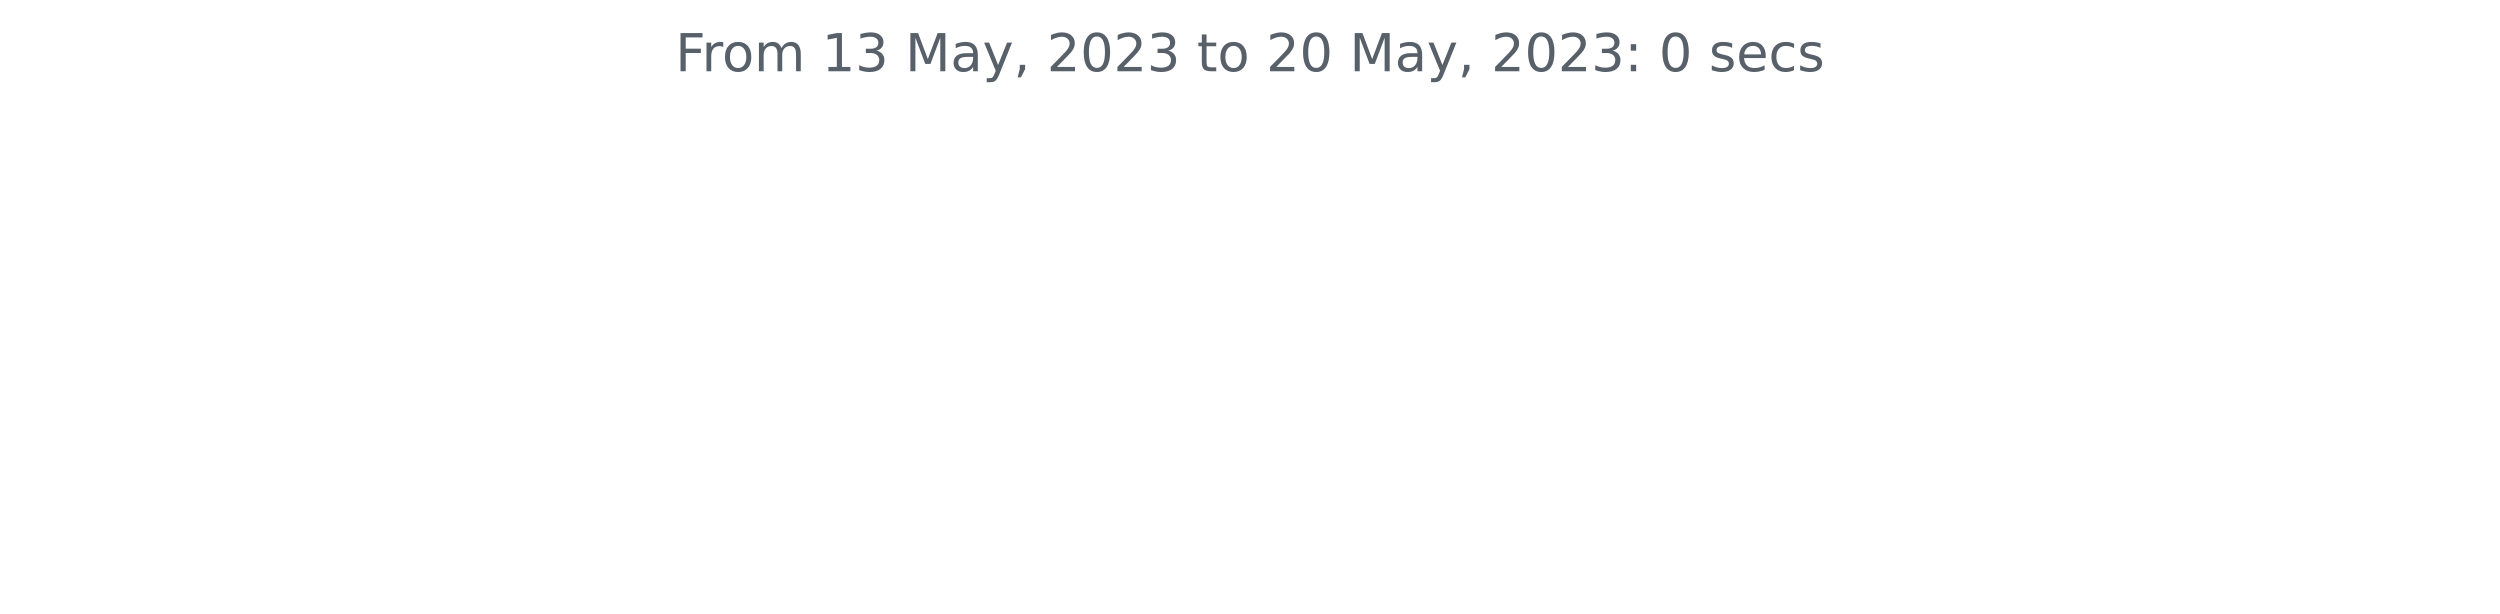
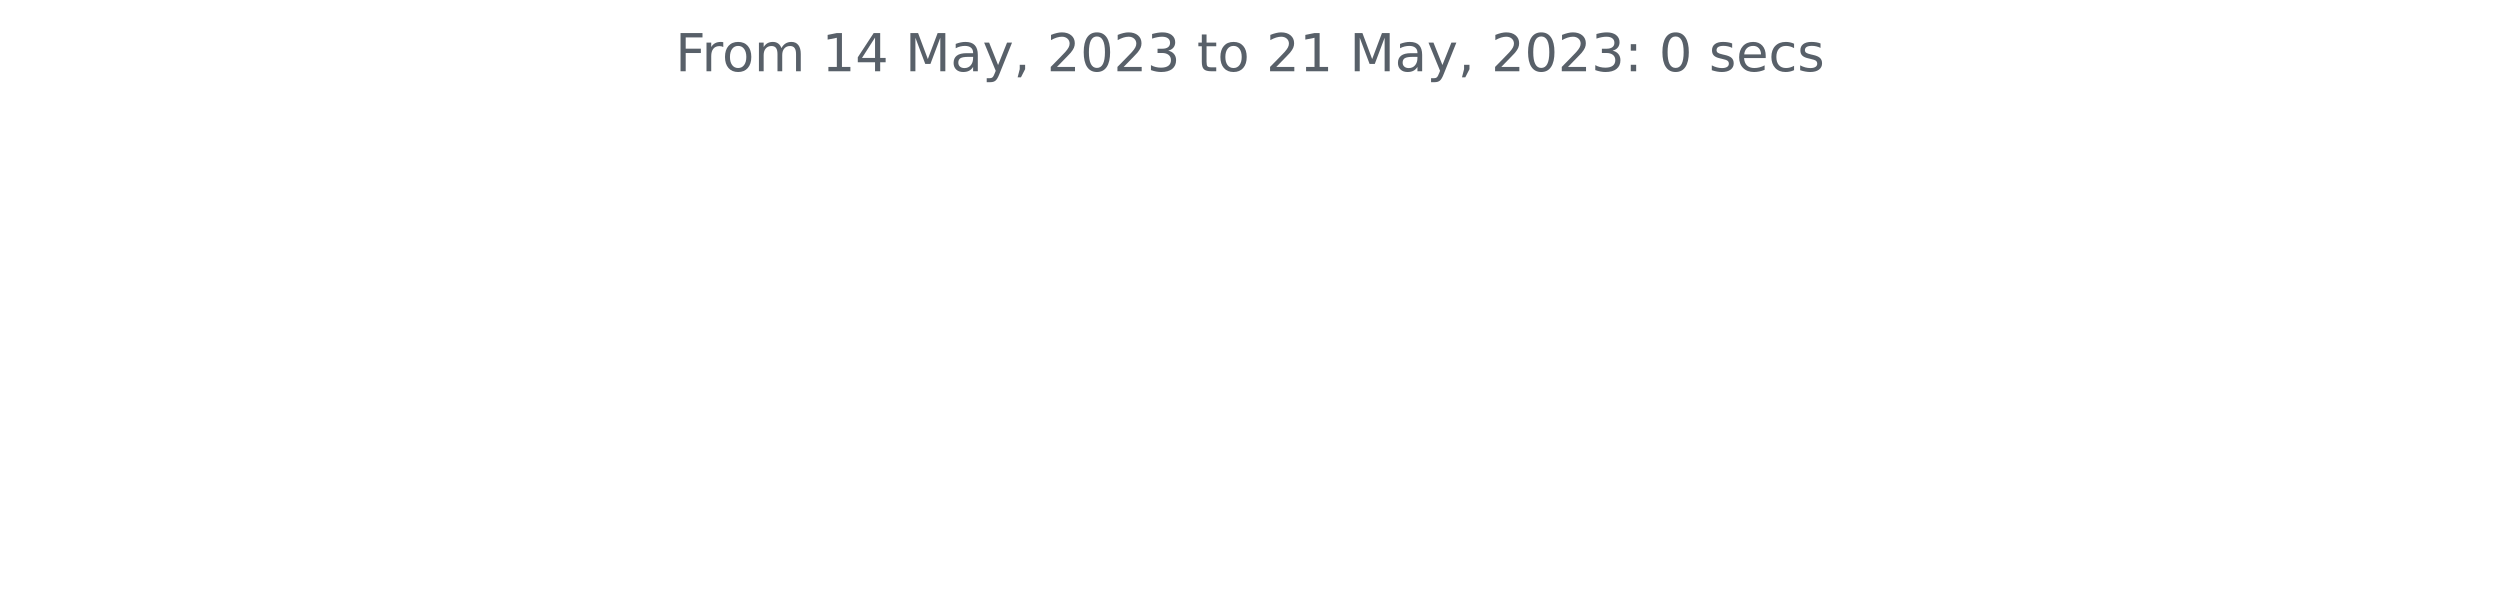
<svg xmlns="http://www.w3.org/2000/svg" xmlns:xlink="http://www.w3.org/1999/xlink" width="572.4pt" height="140.398pt" viewBox="0 0 572.4 140.398" version="1.1">
  <defs>
    <style type="text/css">*{stroke-linejoin: round; stroke-linecap: butt}</style>
  </defs>
  <g id="figure_1">
    <g id="patch_1">
      <path d="M 0 140.398  L 572.4 140.398  L 572.4 0  L 0 0  L 0 140.398  z " style="fill: none" />
    </g>
    <g id="axes_1">
      <g id="matplotlib.axis_1" />
      <g id="matplotlib.axis_2" />
      <g id="text_1">
        <g style="fill: #586069" transform="translate(154.6369 16.31812)scale(0.12 -0.12)">
          <defs>
            <path id="DejaVuSans-46" d="M 628 4666  L 3309 4666  L 3309 4134  L 1259 4134  L 1259 2759  L 3109 2759  L 3109 2228  L 1259 2228  L 1259 0  L 628 0  L 628 4666  z " transform="scale(0.015625)" />
            <path id="DejaVuSans-72" d="M 2631 2963  Q 2534 3019 2420 3045  Q 2306 3072 2169 3072  Q 1681 3072 1420 2755  Q 1159 2438 1159 1844  L 1159 0  L 581 0  L 581 3500  L 1159 3500  L 1159 2956  Q 1341 3275 1631 3429  Q 1922 3584 2338 3584  Q 2397 3584 2469 3576  Q 2541 3569 2628 3553  L 2631 2963  z " transform="scale(0.015625)" />
            <path id="DejaVuSans-6f" d="M 1959 3097  Q 1497 3097 1228 2736  Q 959 2375 959 1747  Q 959 1119 1226 758  Q 1494 397 1959 397  Q 2419 397 2687 759  Q 2956 1122 2956 1747  Q 2956 2369 2687 2733  Q 2419 3097 1959 3097  z M 1959 3584  Q 2709 3584 3137 3096  Q 3566 2609 3566 1747  Q 3566 888 3137 398  Q 2709 -91 1959 -91  Q 1206 -91 779 398  Q 353 888 353 1747  Q 353 2609 779 3096  Q 1206 3584 1959 3584  z " transform="scale(0.015625)" />
            <path id="DejaVuSans-6d" d="M 3328 2828  Q 3544 3216 3844 3400  Q 4144 3584 4550 3584  Q 5097 3584 5394 3201  Q 5691 2819 5691 2113  L 5691 0  L 5113 0  L 5113 2094  Q 5113 2597 4934 2840  Q 4756 3084 4391 3084  Q 3944 3084 3684 2787  Q 3425 2491 3425 1978  L 3425 0  L 2847 0  L 2847 2094  Q 2847 2600 2669 2842  Q 2491 3084 2119 3084  Q 1678 3084 1418 2786  Q 1159 2488 1159 1978  L 1159 0  L 581 0  L 581 3500  L 1159 3500  L 1159 2956  Q 1356 3278 1631 3431  Q 1906 3584 2284 3584  Q 2666 3584 2933 3390  Q 3200 3197 3328 2828  z " transform="scale(0.015625)" />
            <path id="DejaVuSans-20" transform="scale(0.015625)" />
            <path id="DejaVuSans-31" d="M 794 531  L 1825 531  L 1825 4091  L 703 3866  L 703 4441  L 1819 4666  L 2450 4666  L 2450 531  L 3481 531  L 3481 0  L 794 0  L 794 531  z " transform="scale(0.015625)" />
-             <path id="DejaVuSans-33" d="M 2597 2516  Q 3050 2419 3304 2112  Q 3559 1806 3559 1356  Q 3559 666 3084 287  Q 2609 -91 1734 -91  Q 1441 -91 1130 -33  Q 819 25 488 141  L 488 750  Q 750 597 1062 519  Q 1375 441 1716 441  Q 2309 441 2620 675  Q 2931 909 2931 1356  Q 2931 1769 2642 2001  Q 2353 2234 1838 2234  L 1294 2234  L 1294 2753  L 1863 2753  Q 2328 2753 2575 2939  Q 2822 3125 2822 3475  Q 2822 3834 2567 4026  Q 2313 4219 1838 4219  Q 1578 4219 1281 4162  Q 984 4106 628 3988  L 628 4550  Q 988 4650 1302 4700  Q 1616 4750 1894 4750  Q 2613 4750 3031 4423  Q 3450 4097 3450 3541  Q 3450 3153 3228 2886  Q 3006 2619 2597 2516  z " transform="scale(0.015625)" />
+             <path id="DejaVuSans-34" d="M 2419 4116  L 825 1625  L 2419 1625  L 2419 4116  z M 2253 4666  L 3047 4666  L 3047 1625  L 3713 1625  L 3713 1100  L 3047 1100  L 3047 0  L 2419 0  L 2419 1100  L 313 1100  L 313 1709  L 2253 4666  z " transform="scale(0.015625)" />
            <path id="DejaVuSans-4d" d="M 628 4666  L 1569 4666  L 2759 1491  L 3956 4666  L 4897 4666  L 4897 0  L 4281 0  L 4281 4097  L 3078 897  L 2444 897  L 1241 4097  L 1241 0  L 628 0  L 628 4666  z " transform="scale(0.015625)" />
            <path id="DejaVuSans-61" d="M 2194 1759  Q 1497 1759 1228 1600  Q 959 1441 959 1056  Q 959 750 1161 570  Q 1363 391 1709 391  Q 2188 391 2477 730  Q 2766 1069 2766 1631  L 2766 1759  L 2194 1759  z M 3341 1997  L 3341 0  L 2766 0  L 2766 531  Q 2569 213 2275 61  Q 1981 -91 1556 -91  Q 1019 -91 701 211  Q 384 513 384 1019  Q 384 1609 779 1909  Q 1175 2209 1959 2209  L 2766 2209  L 2766 2266  Q 2766 2663 2505 2880  Q 2244 3097 1772 3097  Q 1472 3097 1187 3025  Q 903 2953 641 2809  L 641 3341  Q 956 3463 1253 3523  Q 1550 3584 1831 3584  Q 2591 3584 2966 3190  Q 3341 2797 3341 1997  z " transform="scale(0.015625)" />
            <path id="DejaVuSans-79" d="M 2059 -325  Q 1816 -950 1584 -1140  Q 1353 -1331 966 -1331  L 506 -1331  L 506 -850  L 844 -850  Q 1081 -850 1212 -737  Q 1344 -625 1503 -206  L 1606 56  L 191 3500  L 800 3500  L 1894 763  L 2988 3500  L 3597 3500  L 2059 -325  z " transform="scale(0.015625)" />
            <path id="DejaVuSans-2c" d="M 750 794  L 1409 794  L 1409 256  L 897 -744  L 494 -744  L 750 256  L 750 794  z " transform="scale(0.015625)" />
            <path id="DejaVuSans-32" d="M 1228 531  L 3431 531  L 3431 0  L 469 0  L 469 531  Q 828 903 1448 1529  Q 2069 2156 2228 2338  Q 2531 2678 2651 2914  Q 2772 3150 2772 3378  Q 2772 3750 2511 3984  Q 2250 4219 1831 4219  Q 1534 4219 1204 4116  Q 875 4013 500 3803  L 500 4441  Q 881 4594 1212 4672  Q 1544 4750 1819 4750  Q 2544 4750 2975 4387  Q 3406 4025 3406 3419  Q 3406 3131 3298 2873  Q 3191 2616 2906 2266  Q 2828 2175 2409 1742  Q 1991 1309 1228 531  z " transform="scale(0.015625)" />
            <path id="DejaVuSans-30" d="M 2034 4250  Q 1547 4250 1301 3770  Q 1056 3291 1056 2328  Q 1056 1369 1301 889  Q 1547 409 2034 409  Q 2525 409 2770 889  Q 3016 1369 3016 2328  Q 3016 3291 2770 3770  Q 2525 4250 2034 4250  z M 2034 4750  Q 2819 4750 3233 4129  Q 3647 3509 3647 2328  Q 3647 1150 3233 529  Q 2819 -91 2034 -91  Q 1250 -91 836 529  Q 422 1150 422 2328  Q 422 3509 836 4129  Q 1250 4750 2034 4750  z " transform="scale(0.015625)" />
+             <path id="DejaVuSans-33" d="M 2597 2516  Q 3050 2419 3304 2112  Q 3559 1806 3559 1356  Q 3559 666 3084 287  Q 2609 -91 1734 -91  Q 1441 -91 1130 -33  Q 819 25 488 141  L 488 750  Q 750 597 1062 519  Q 1375 441 1716 441  Q 2309 441 2620 675  Q 2931 909 2931 1356  Q 2931 1769 2642 2001  Q 2353 2234 1838 2234  L 1294 2234  L 1294 2753  L 1863 2753  Q 2328 2753 2575 2939  Q 2822 3125 2822 3475  Q 2822 3834 2567 4026  Q 2313 4219 1838 4219  Q 1578 4219 1281 4162  Q 984 4106 628 3988  L 628 4550  Q 988 4650 1302 4700  Q 1616 4750 1894 4750  Q 2613 4750 3031 4423  Q 3450 4097 3450 3541  Q 3450 3153 3228 2886  Q 3006 2619 2597 2516  z " transform="scale(0.015625)" />
            <path id="DejaVuSans-74" d="M 1172 4494  L 1172 3500  L 2356 3500  L 2356 3053  L 1172 3053  L 1172 1153  Q 1172 725 1289 603  Q 1406 481 1766 481  L 2356 481  L 2356 0  L 1766 0  Q 1100 0 847 248  Q 594 497 594 1153  L 594 3053  L 172 3053  L 172 3500  L 594 3500  L 594 4494  L 1172 4494  z " transform="scale(0.015625)" />
            <path id="DejaVuSans-3a" d="M 750 794  L 1409 794  L 1409 0  L 750 0  L 750 794  z M 750 3309  L 1409 3309  L 1409 2516  L 750 2516  L 750 3309  z " transform="scale(0.015625)" />
            <path id="DejaVuSans-73" d="M 2834 3397  L 2834 2853  Q 2591 2978 2328 3040  Q 2066 3103 1784 3103  Q 1356 3103 1142 2972  Q 928 2841 928 2578  Q 928 2378 1081 2264  Q 1234 2150 1697 2047  L 1894 2003  Q 2506 1872 2764 1633  Q 3022 1394 3022 966  Q 3022 478 2636 193  Q 2250 -91 1575 -91  Q 1294 -91 989 -36  Q 684 19 347 128  L 347 722  Q 666 556 975 473  Q 1284 391 1588 391  Q 1994 391 2212 530  Q 2431 669 2431 922  Q 2431 1156 2273 1281  Q 2116 1406 1581 1522  L 1381 1569  Q 847 1681 609 1914  Q 372 2147 372 2553  Q 372 3047 722 3315  Q 1072 3584 1716 3584  Q 2034 3584 2315 3537  Q 2597 3491 2834 3397  z " transform="scale(0.015625)" />
            <path id="DejaVuSans-65" d="M 3597 1894  L 3597 1613  L 953 1613  Q 991 1019 1311 708  Q 1631 397 2203 397  Q 2534 397 2845 478  Q 3156 559 3463 722  L 3463 178  Q 3153 47 2828 -22  Q 2503 -91 2169 -91  Q 1331 -91 842 396  Q 353 884 353 1716  Q 353 2575 817 3079  Q 1281 3584 2069 3584  Q 2775 3584 3186 3129  Q 3597 2675 3597 1894  z M 3022 2063  Q 3016 2534 2758 2815  Q 2500 3097 2075 3097  Q 1594 3097 1305 2825  Q 1016 2553 972 2059  L 3022 2063  z " transform="scale(0.015625)" />
            <path id="DejaVuSans-63" d="M 3122 3366  L 3122 2828  Q 2878 2963 2633 3030  Q 2388 3097 2138 3097  Q 1578 3097 1268 2742  Q 959 2388 959 1747  Q 959 1106 1268 751  Q 1578 397 2138 397  Q 2388 397 2633 464  Q 2878 531 3122 666  L 3122 134  Q 2881 22 2623 -34  Q 2366 -91 2075 -91  Q 1284 -91 818 406  Q 353 903 353 1747  Q 353 2603 823 3093  Q 1294 3584 2113 3584  Q 2378 3584 2631 3529  Q 2884 3475 3122 3366  z " transform="scale(0.015625)" />
          </defs>
          <use xlink:href="#DejaVuSans-46" />
          <use xlink:href="#DejaVuSans-72" x="50.27" />
          <use xlink:href="#DejaVuSans-6f" x="89.133" />
          <use xlink:href="#DejaVuSans-6d" x="150.314" />
          <use xlink:href="#DejaVuSans-20" x="247.727" />
          <use xlink:href="#DejaVuSans-31" x="279.514" />
-           <use xlink:href="#DejaVuSans-33" x="343.137" />
+           <use xlink:href="#DejaVuSans-34" x="343.137" />
          <use xlink:href="#DejaVuSans-20" x="406.76" />
          <use xlink:href="#DejaVuSans-4d" x="438.547" />
          <use xlink:href="#DejaVuSans-61" x="524.826" />
          <use xlink:href="#DejaVuSans-79" x="586.105" />
          <use xlink:href="#DejaVuSans-2c" x="645.285" />
          <use xlink:href="#DejaVuSans-20" x="677.072" />
          <use xlink:href="#DejaVuSans-32" x="708.859" />
          <use xlink:href="#DejaVuSans-30" x="772.482" />
          <use xlink:href="#DejaVuSans-32" x="836.105" />
          <use xlink:href="#DejaVuSans-33" x="899.729" />
          <use xlink:href="#DejaVuSans-20" x="963.352" />
          <use xlink:href="#DejaVuSans-74" x="995.139" />
          <use xlink:href="#DejaVuSans-6f" x="1034.348" />
          <use xlink:href="#DejaVuSans-20" x="1095.529" />
          <use xlink:href="#DejaVuSans-32" x="1127.316" />
-           <use xlink:href="#DejaVuSans-30" x="1190.939" />
+           <use xlink:href="#DejaVuSans-31" x="1190.939" />
          <use xlink:href="#DejaVuSans-20" x="1254.562" />
          <use xlink:href="#DejaVuSans-4d" x="1286.35" />
          <use xlink:href="#DejaVuSans-61" x="1372.629" />
          <use xlink:href="#DejaVuSans-79" x="1433.908" />
          <use xlink:href="#DejaVuSans-2c" x="1493.088" />
          <use xlink:href="#DejaVuSans-20" x="1524.875" />
          <use xlink:href="#DejaVuSans-32" x="1556.662" />
          <use xlink:href="#DejaVuSans-30" x="1620.285" />
          <use xlink:href="#DejaVuSans-32" x="1683.908" />
          <use xlink:href="#DejaVuSans-33" x="1747.531" />
          <use xlink:href="#DejaVuSans-3a" x="1811.154" />
          <use xlink:href="#DejaVuSans-20" x="1844.846" />
          <use xlink:href="#DejaVuSans-30" x="1876.633" />
          <use xlink:href="#DejaVuSans-20" x="1940.256" />
          <use xlink:href="#DejaVuSans-73" x="1972.043" />
          <use xlink:href="#DejaVuSans-65" x="2024.143" />
          <use xlink:href="#DejaVuSans-63" x="2085.666" />
          <use xlink:href="#DejaVuSans-73" x="2140.646" />
        </g>
      </g>
    </g>
  </g>
</svg>
